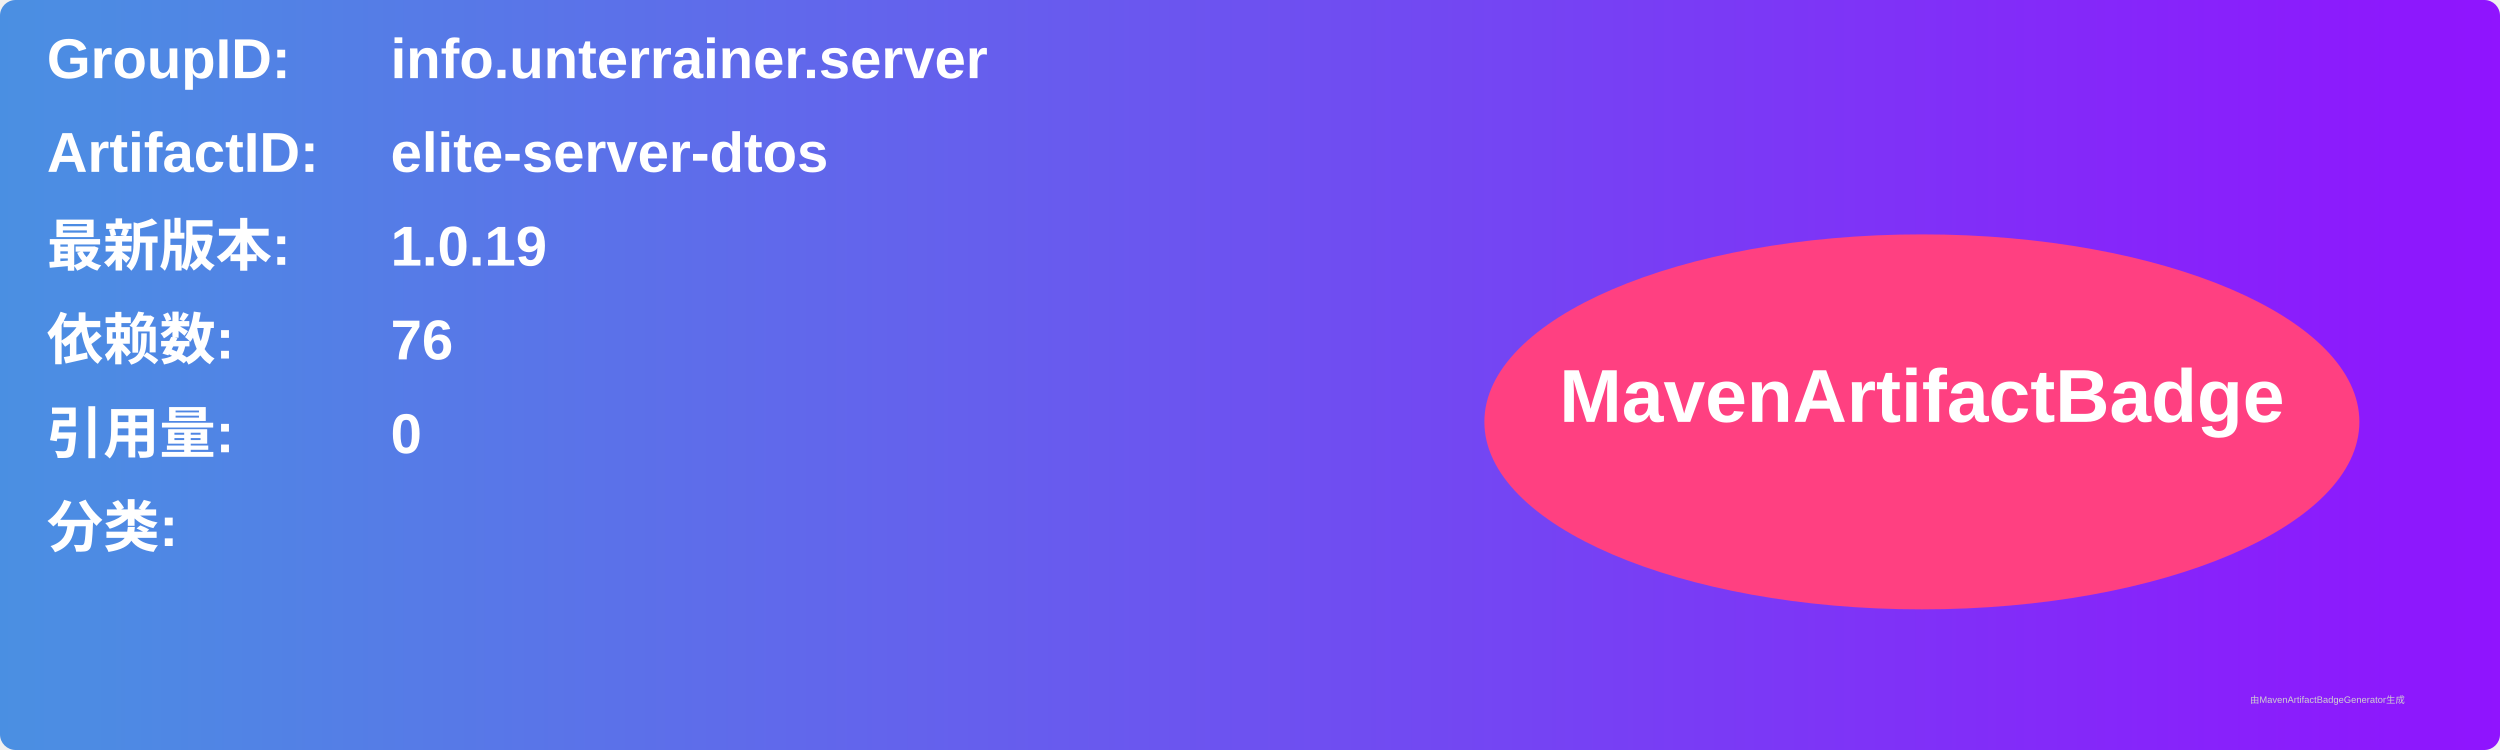
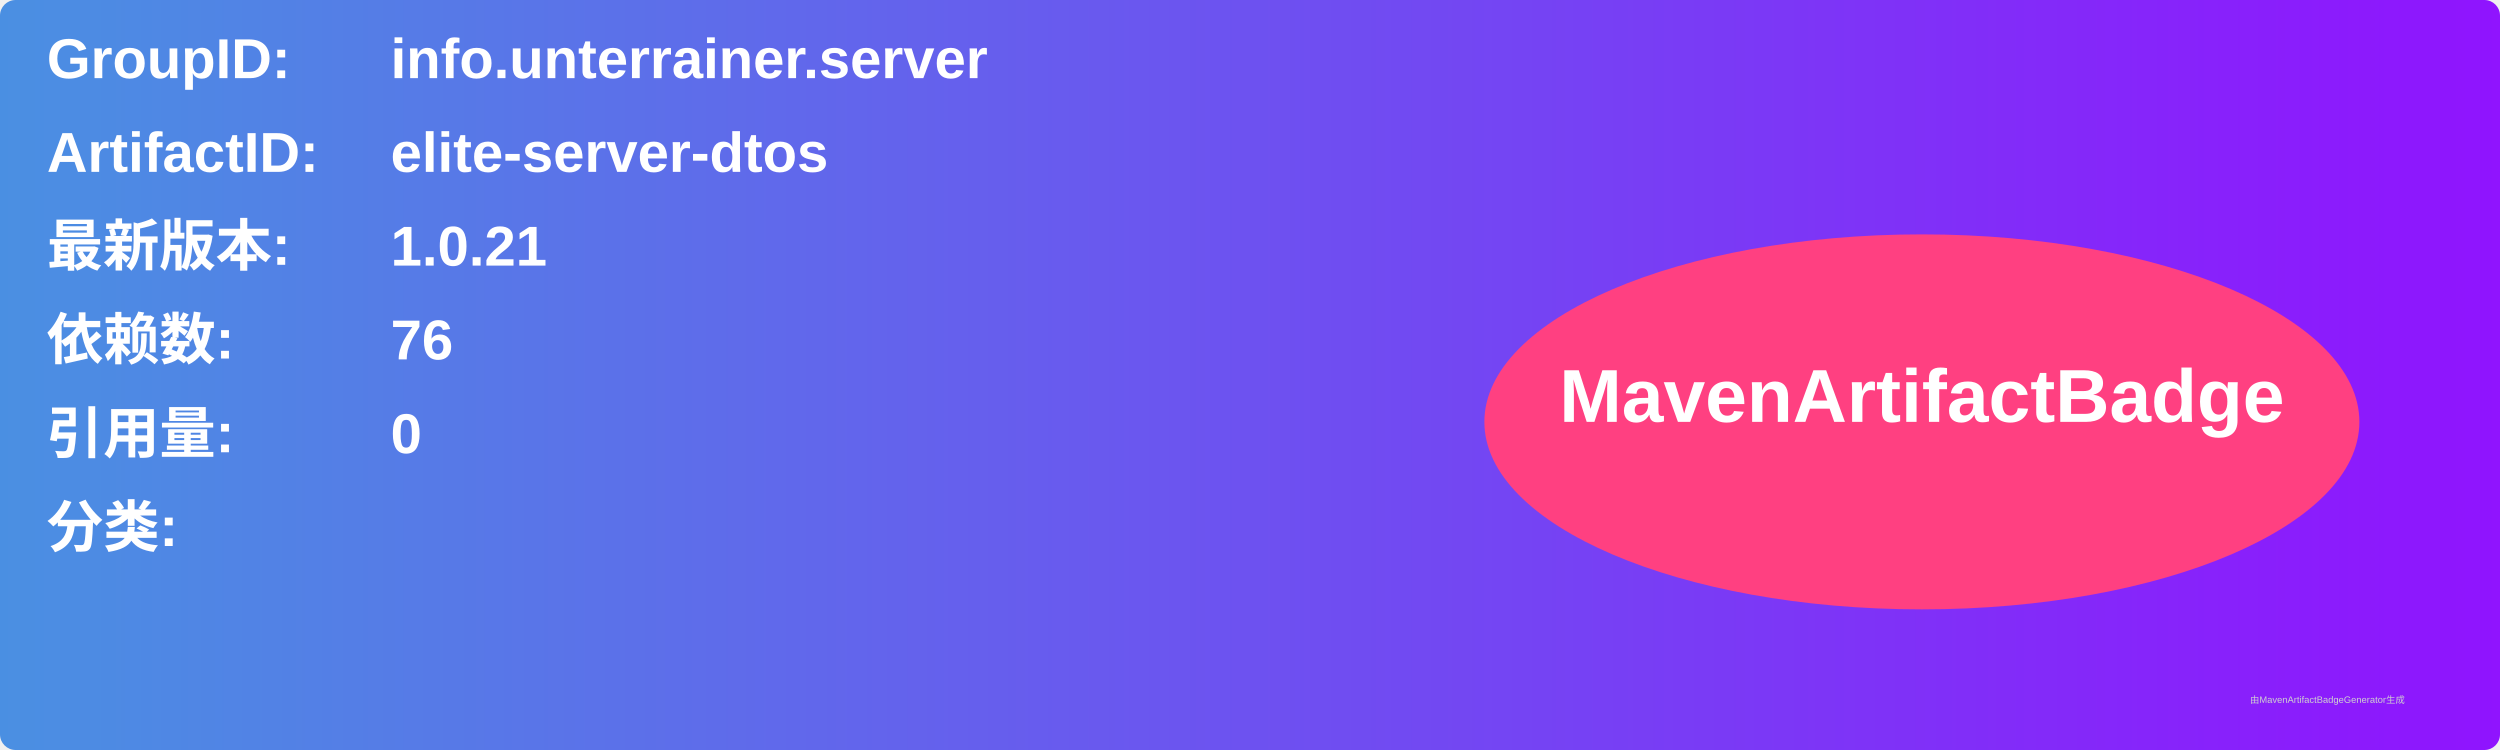
<svg xmlns="http://www.w3.org/2000/svg" width="800" height="240" viewBox="0 0 800 240">
  <linearGradient id="grad" x1="0%" y1="0%" x2="100%" y2="0%">
    <stop offset="0%" stop-color="#4a90e2" />
    <stop offset="100%" stop-color="#9013fe" />
  </linearGradient>
  <rect width="100%" height="100%" rx="5" ry="5" fill="url(#grad)" />
  <g transform="translate(15, 15)">
    <text x="0" y="10" font-family="Arial" font-size="18" fill="white" font-weight="bold" width="260">GroupID:</text>
    <text x="110" y="10" font-family="Arial" font-size="18" fill="white" font-weight="bold" width="460">info.unterrainer.server</text>
    <text x="0" y="40" font-family="Arial" font-size="18" fill="white" font-weight="bold" width="260">ArtifactID:</text>
    <text x="110" y="40" font-family="Arial" font-size="18" fill="white" font-weight="bold" width="460">elite-server-dtos</text>
    <text x="0" y="70" font-family="Arial" font-size="18" fill="white" font-weight="bold">最新版本:</text>
    <text x="110" y="70" font-family="Arial" font-size="18" fill="white" font-weight="bold">
-       <tspan font-weight="bold">1.0.19</tspan>
+       <tspan font-weight="bold">1.0.21</tspan>
    </text>
    <text x="0" y="100" font-family="Arial" font-size="18" fill="white" font-weight="bold">依赖数: </text>
    <text x="110" y="100" font-family="Arial" font-size="18" fill="white">
      <tspan font-weight="bold">76</tspan>
    </text>
    <text x="0" y="130" font-family="Arial" font-size="18" fill="white" font-weight="bold">引用量: </text>
    <text x="110" y="130" font-family="Arial" font-size="18" fill="white">
      <tspan font-weight="bold">0</tspan>
    </text>
    <text x="0" y="160" font-family="Arial" font-size="18" fill="white" font-weight="bold">分类:</text>
    <text x="10" y="190" font-family="Arial" font-size="10" fill="white">
      <tspan font-weight="bold" />
    </text>
    <ellipse cx="600" cy="120" rx="140" ry="60" fill="#ff4081" />
    <text x="600" y="120" text-anchor="middle" font-family="Arial" font-size="24" fill="white" font-weight="bold">MavenArtifactBadge</text>
  </g>
  <text x="720" y="225" font-family="Arial" font-size="3" fill="#d0d0d0">由MavenArtifactBadgeGenerator生成</text>
</svg>
